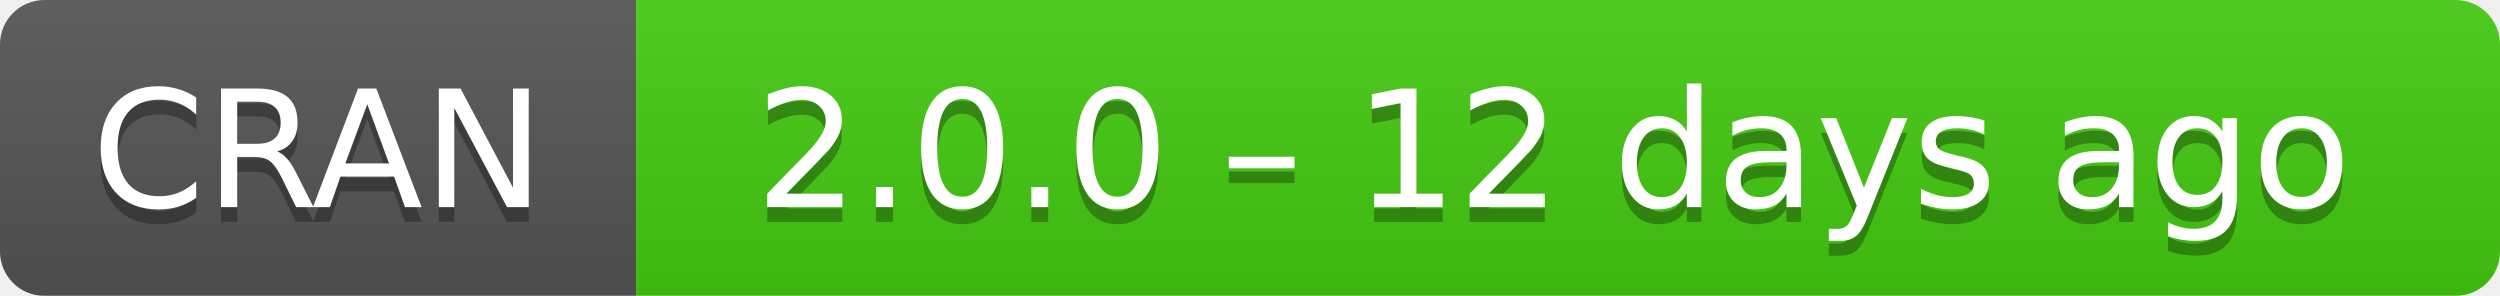
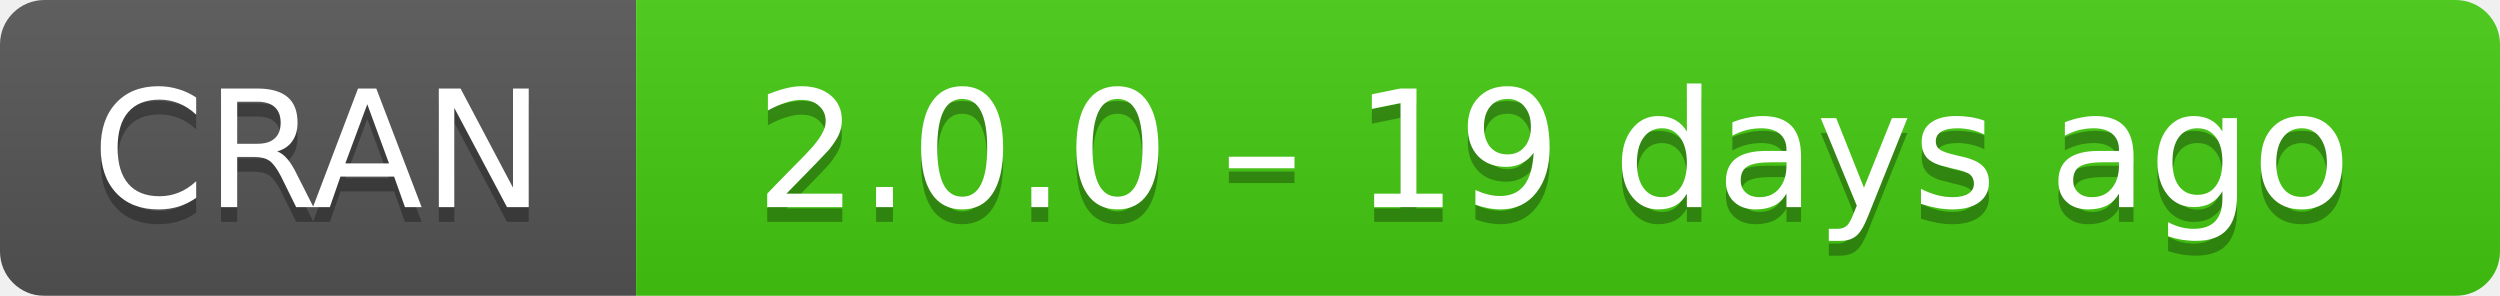
- <svg xmlns="http://www.w3.org/2000/svg" width="169" height="20" aria-label="CRAN 2.0.0 – 12 days ago">
+ <svg xmlns="http://www.w3.org/2000/svg" width="169" height="20" aria-label="CRAN 2.0.0 – 19 days ago">
  <linearGradient id="b" x2="0" y2="100%">
    <stop offset="0" stop-color="#bbb" stop-opacity=".1" />
    <stop offset="1" stop-opacity=".1" />
  </linearGradient>
  <mask id="a">
    <rect width="169" height="20" rx="3" fill="#fff" />
  </mask>
  <g mask="url(#a)">
    <path fill="#555" d="M0 0h43v20H0z" />
    <path fill="#4c1" d="M43 0h147v20H43z" />
    <path fill="url(#b)" d="M0 0h169v20H0z" />
  </g>
  <g fill="#fff" text-anchor="middle" font-family="DejaVu Sans,Verdana,Geneva,sans-serif" font-size="11">
    <text x="21.5" y="15" fill="#010101" fill-opacity=".3">
      CRAN
    </text>
    <text x="21.5" y="14">
      CRAN
    </text>
    <text x="105" y="15" fill="#010101" fill-opacity=".3">
-       2.0.0 – 12 days ago
+       2.0.0 – 19 days ago
    </text>
    <text x="105" y="14">
-       2.0.0 – 12 days ago
+       2.0.0 – 19 days ago
    </text>
  </g>
</svg>
